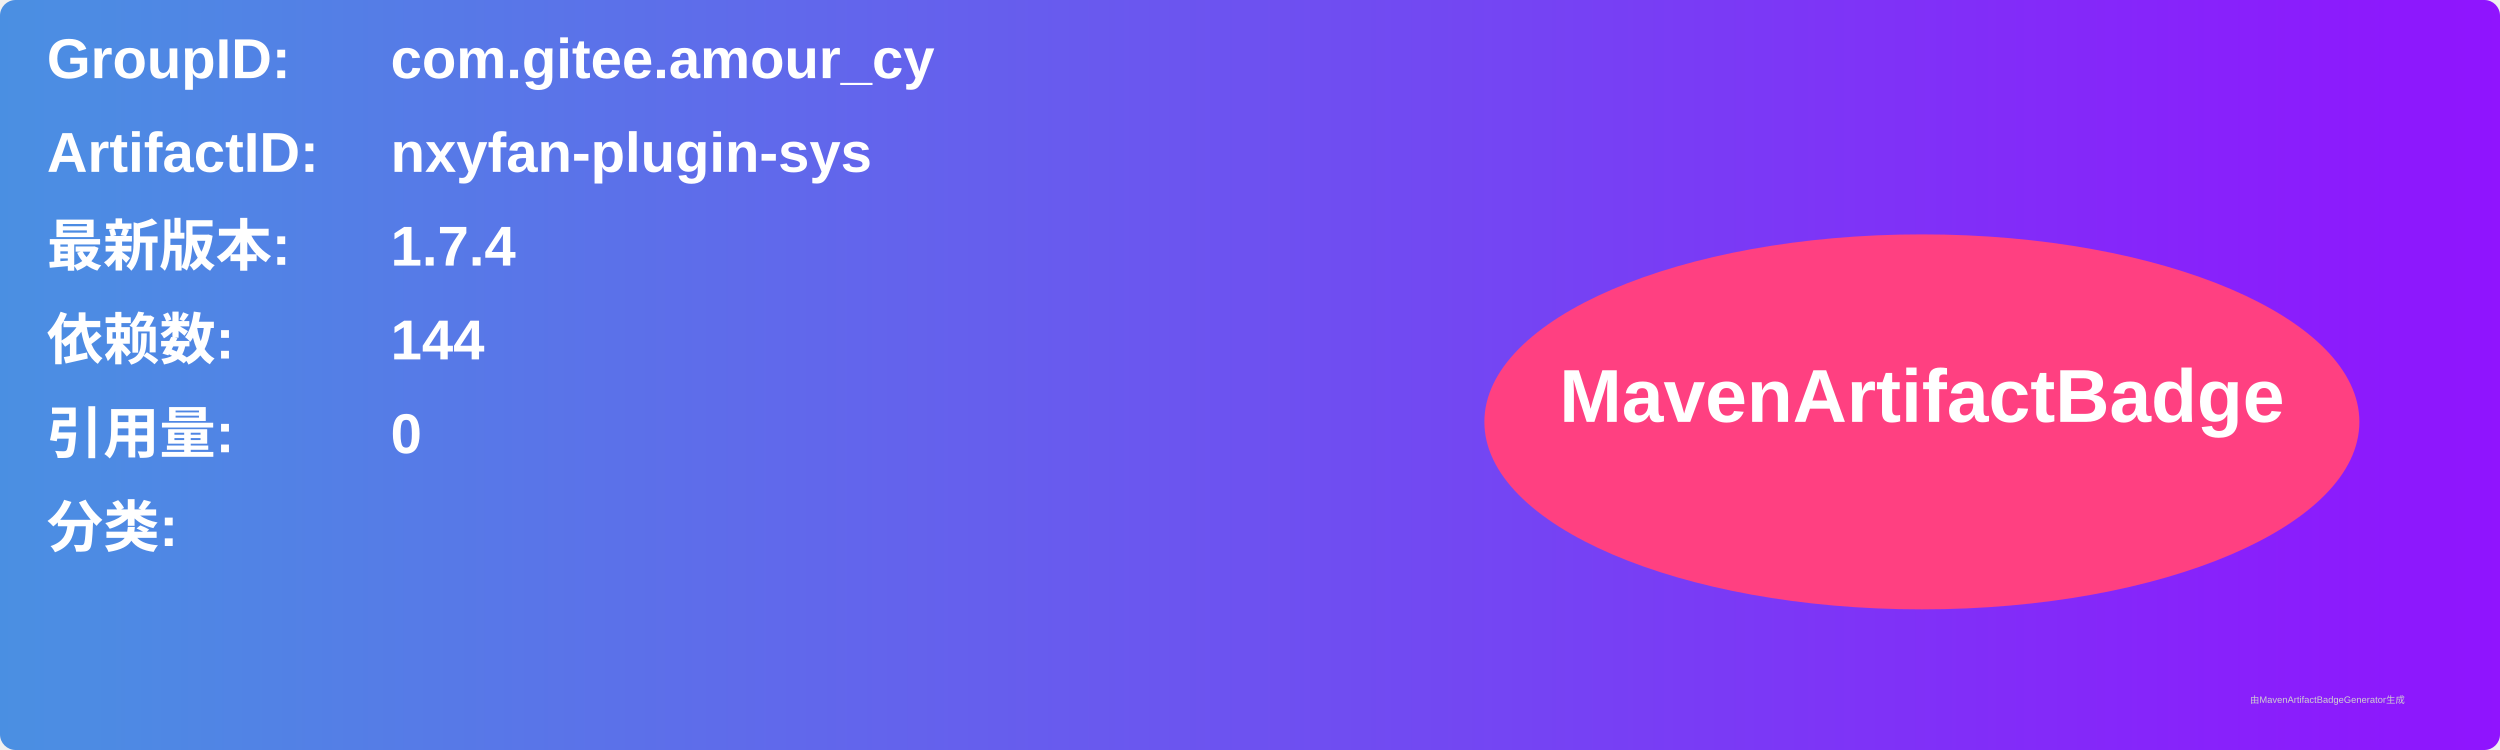
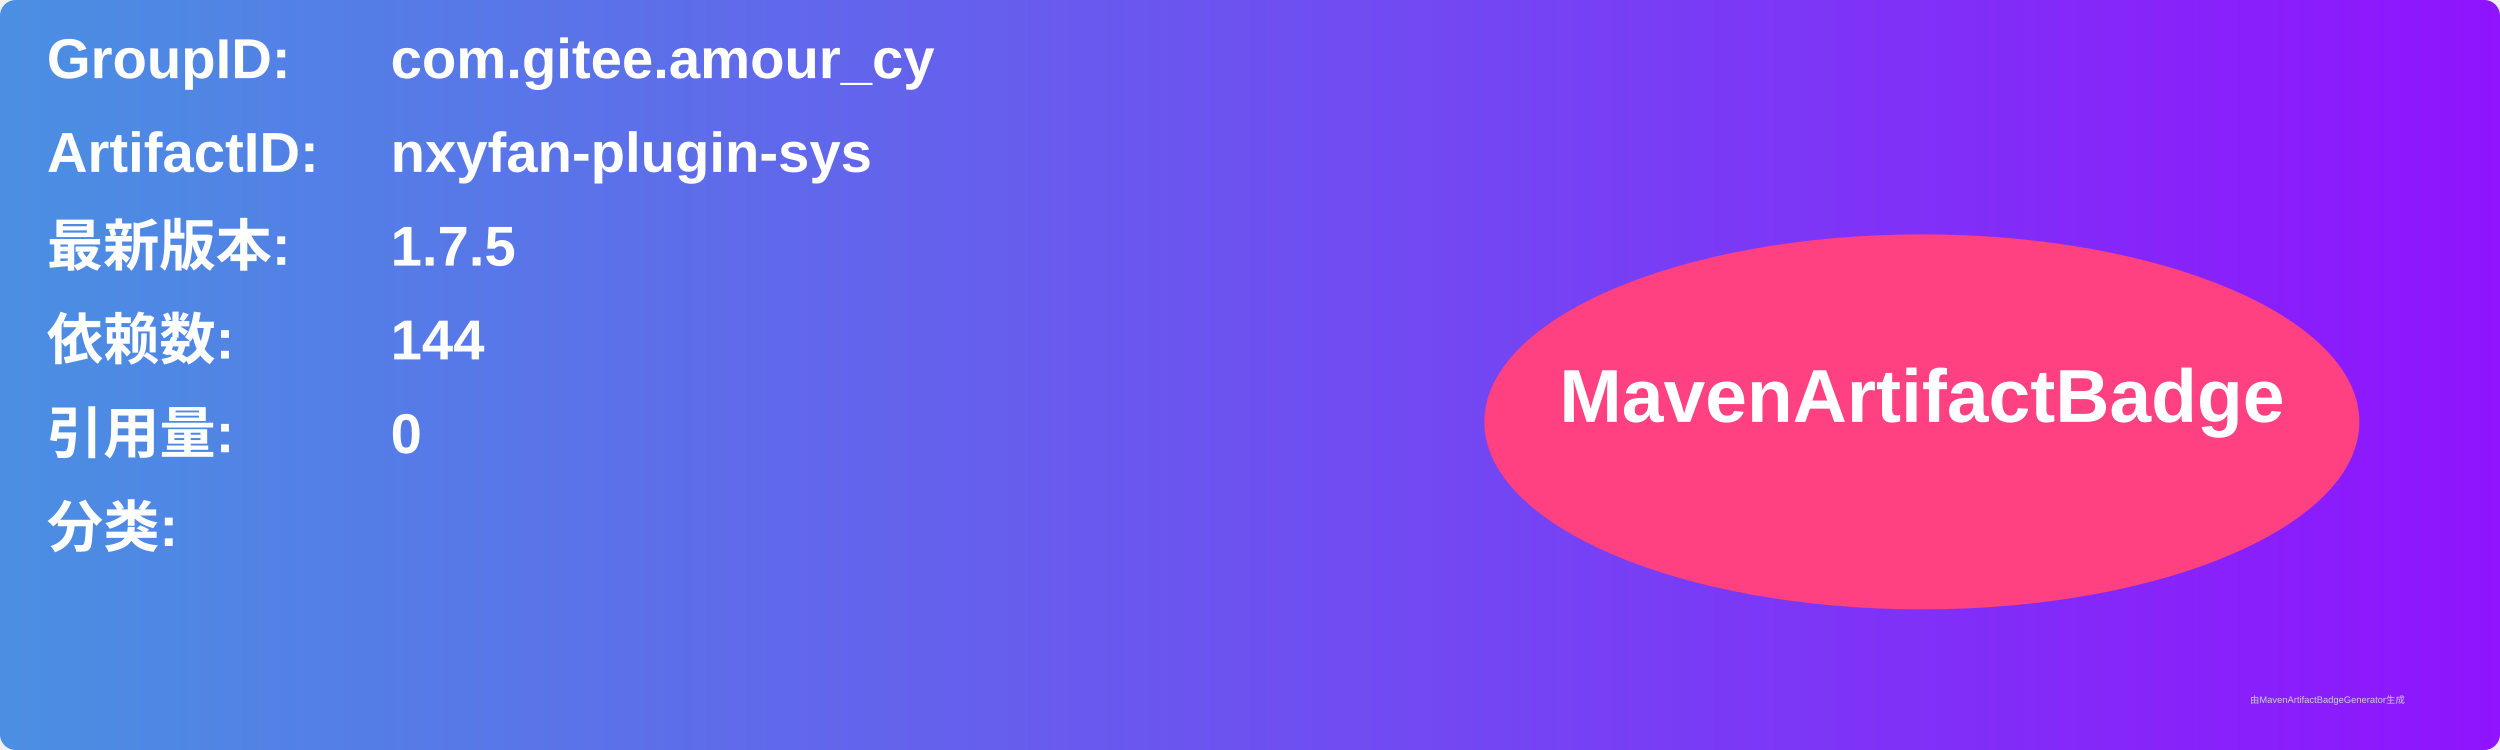
<svg xmlns="http://www.w3.org/2000/svg" width="800" height="240" viewBox="0 0 800 240">
  <linearGradient id="grad" x1="0%" y1="0%" x2="100%" y2="0%">
    <stop offset="0%" stop-color="#4a90e2" />
    <stop offset="100%" stop-color="#9013fe" />
  </linearGradient>
  <rect width="100%" height="100%" rx="5" ry="5" fill="url(#grad)" />
  <g transform="translate(15, 15)">
    <text x="0" y="10" font-family="Arial" font-size="18" fill="white" font-weight="bold" width="260">GroupID:</text>
    <text x="110" y="10" font-family="Arial" font-size="18" fill="white" font-weight="bold" width="460">com.gitee.amour_cy</text>
    <text x="0" y="40" font-family="Arial" font-size="18" fill="white" font-weight="bold" width="260">ArtifactID:</text>
    <text x="110" y="40" font-family="Arial" font-size="18" fill="white" font-weight="bold" width="460">nxyfan-plugin-sys</text>
    <text x="0" y="70" font-family="Arial" font-size="18" fill="white" font-weight="bold">最新版本:</text>
    <text x="110" y="70" font-family="Arial" font-size="18" fill="white" font-weight="bold">
-       <tspan font-weight="bold">1.7.4</tspan>
+       <tspan font-weight="bold">1.7.5</tspan>
    </text>
    <text x="0" y="100" font-family="Arial" font-size="18" fill="white" font-weight="bold">依赖数: </text>
    <text x="110" y="100" font-family="Arial" font-size="18" fill="white">
      <tspan font-weight="bold">144</tspan>
    </text>
    <text x="0" y="130" font-family="Arial" font-size="18" fill="white" font-weight="bold">引用量: </text>
    <text x="110" y="130" font-family="Arial" font-size="18" fill="white">
      <tspan font-weight="bold">0</tspan>
    </text>
    <text x="0" y="160" font-family="Arial" font-size="18" fill="white" font-weight="bold">分类:</text>
    <text x="10" y="190" font-family="Arial" font-size="10" fill="white">
      <tspan font-weight="bold" />
    </text>
    <ellipse cx="600" cy="120" rx="140" ry="60" fill="#ff4081" />
    <text x="600" y="120" text-anchor="middle" font-family="Arial" font-size="24" fill="white" font-weight="bold">MavenArtifactBadge</text>
  </g>
  <text x="720" y="225" font-family="Arial" font-size="3" fill="#d0d0d0">由MavenArtifactBadgeGenerator生成</text>
</svg>
